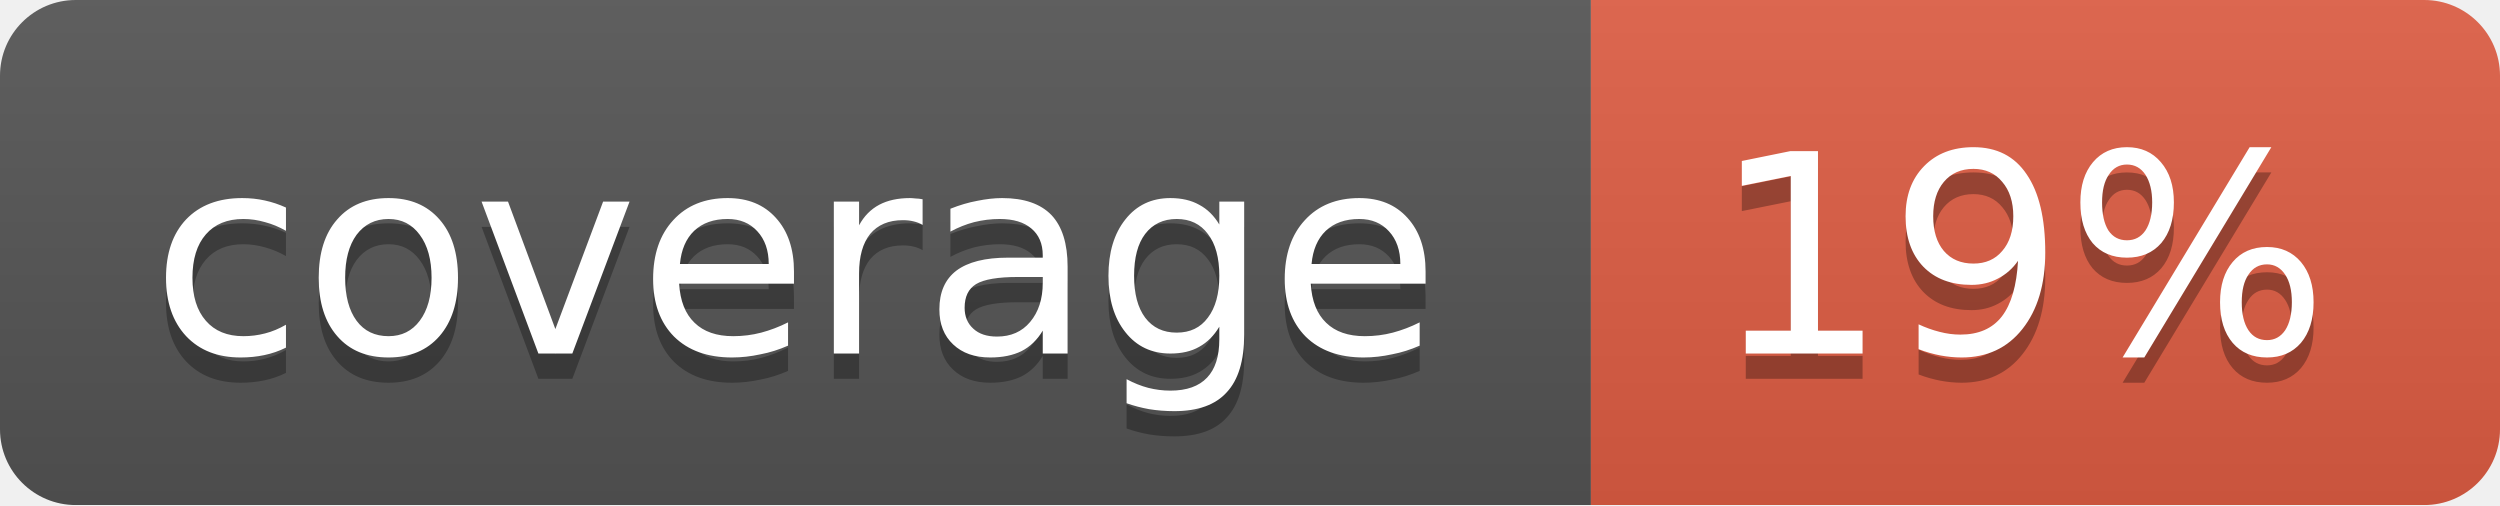
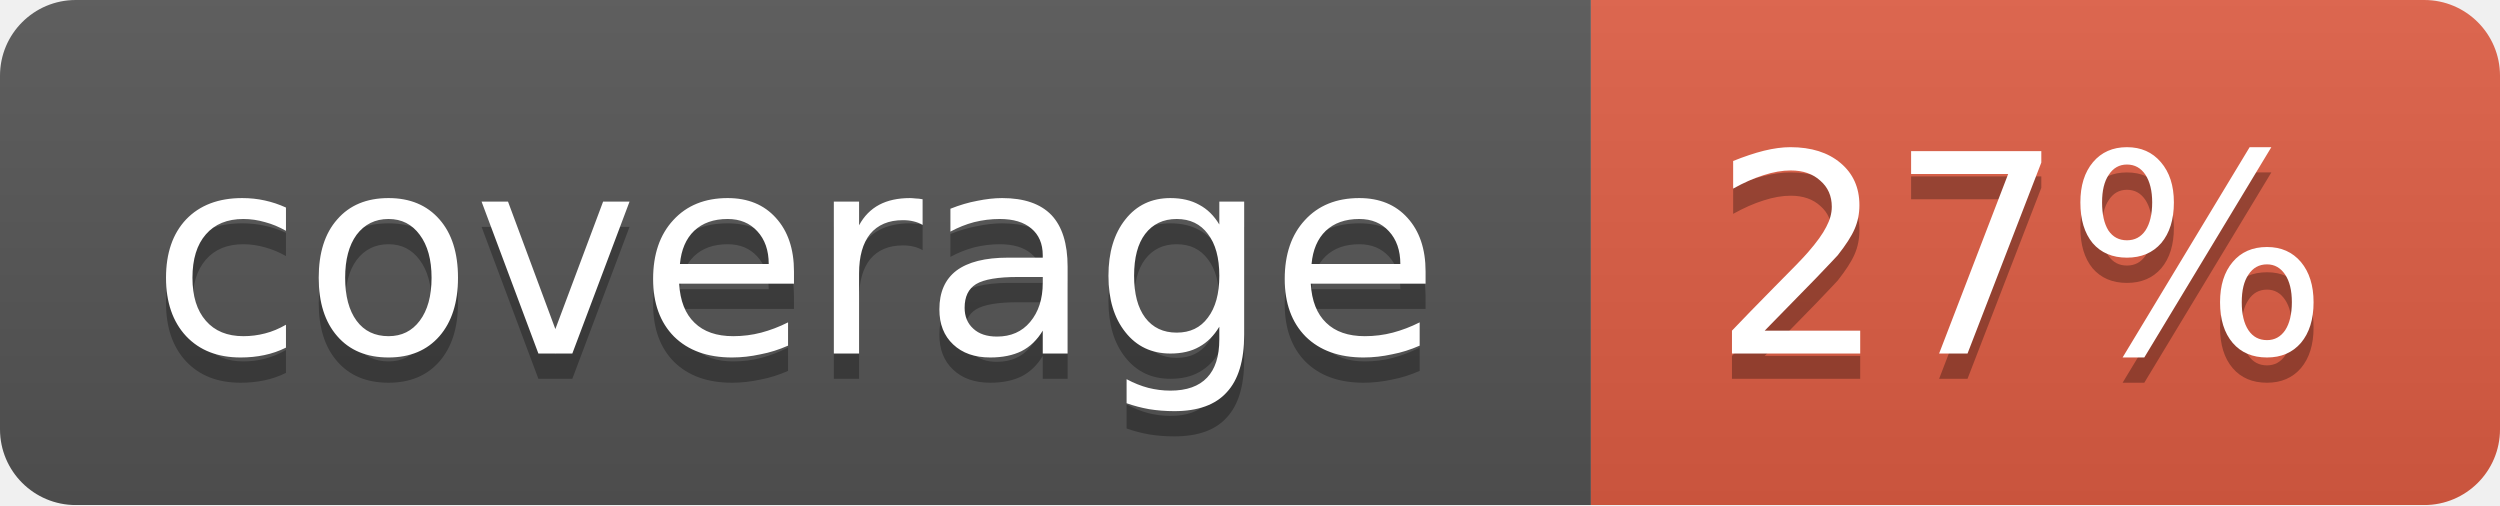
<svg xmlns="http://www.w3.org/2000/svg" width="99" height="20">
  <linearGradient id="b" x2="0" y2="100%">
    <stop offset="0" stop-color="#bbb" stop-opacity=".1" />
    <stop offset="1" stop-opacity=".1" />
  </linearGradient>
  <mask id="a">
    <rect width="99" height="20" rx="3" fill="#fff" />
  </mask>
  <g mask="url(#a)">
    <path fill="#555" d="M0 0h63v20H0z" />
    <path fill="#e05d44" d="M63 0h36v20H63z" />
    <path fill="url(#b)" d="M0 0h99v20H0z" />
  </g>
  <g fill="#fff" text-anchor="middle" font-family="DejaVu Sans,Verdana,Geneva,sans-serif" font-size="11">
    <text x="31.5" y="15" fill="#010101" fill-opacity=".3">coverage</text>
    <text x="31.5" y="14">coverage</text>
-     <text x="80" y="15" fill="#010101" fill-opacity=".3">19%</text>
-     <text x="80" y="14">19%</text>
+     <text x="80" y="15" fill="#010101" fill-opacity=".3">27%</text>
+     <text x="80" y="14">27%</text>
  </g>
</svg>
